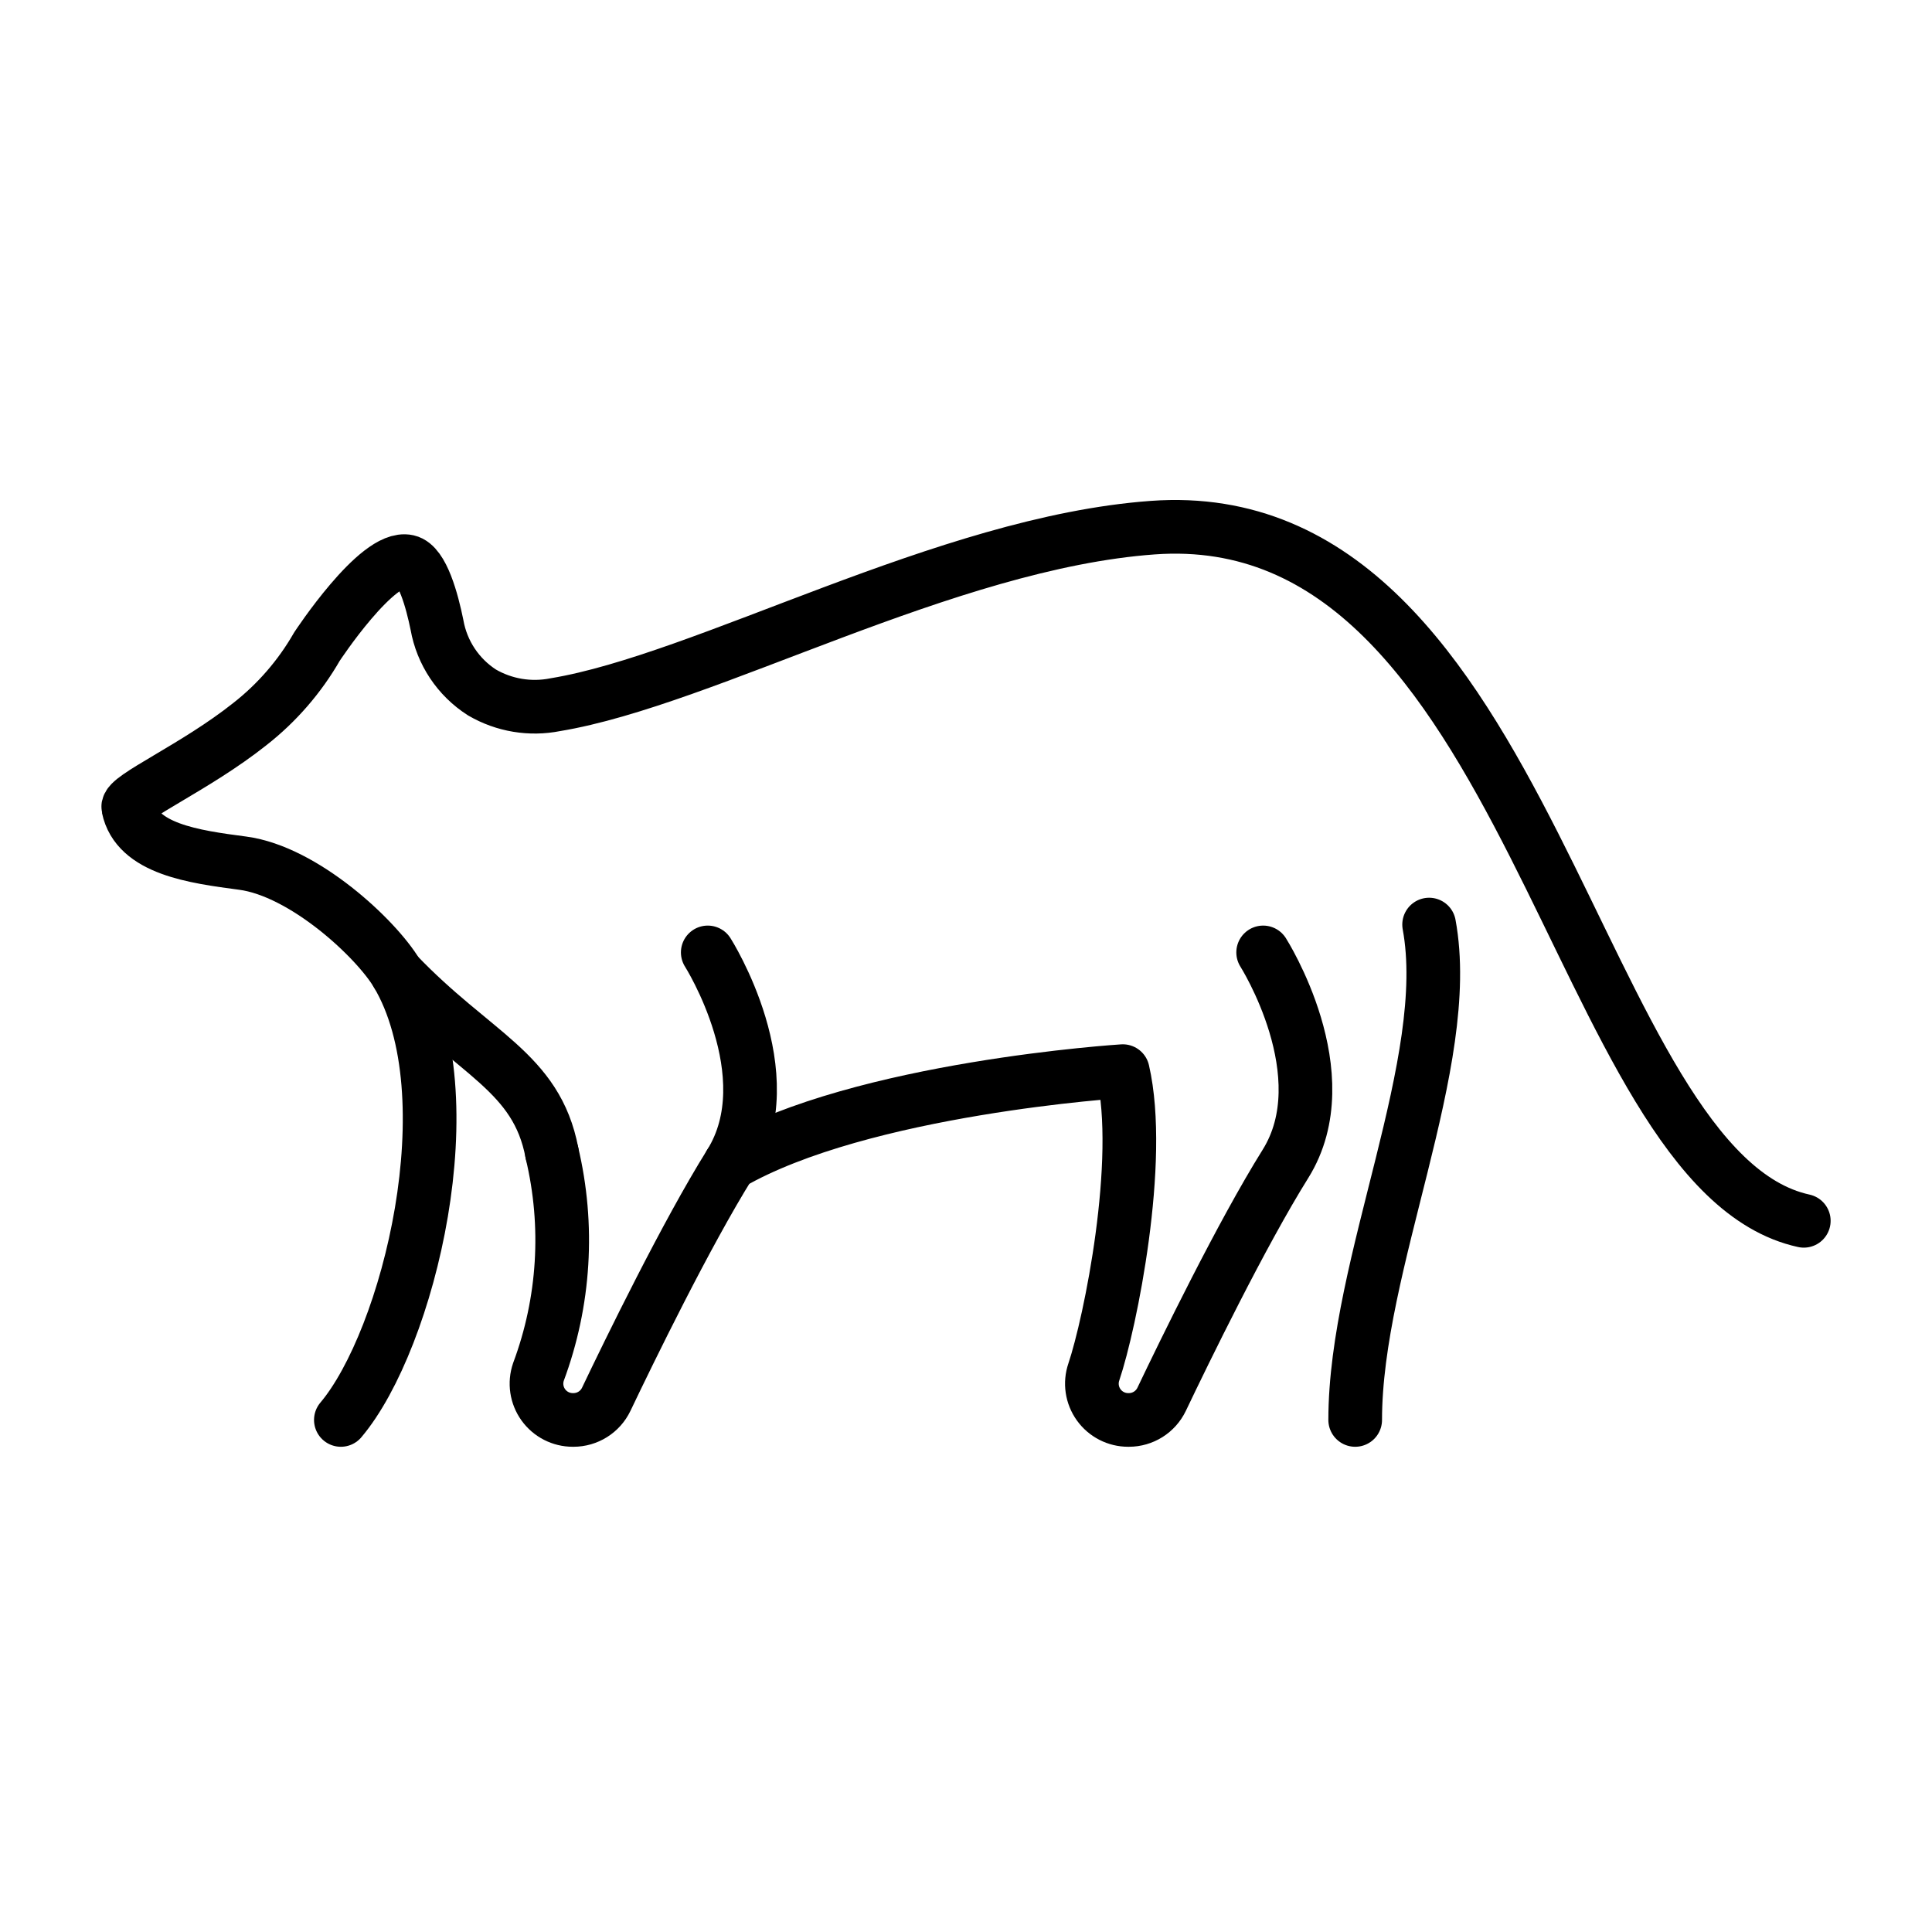
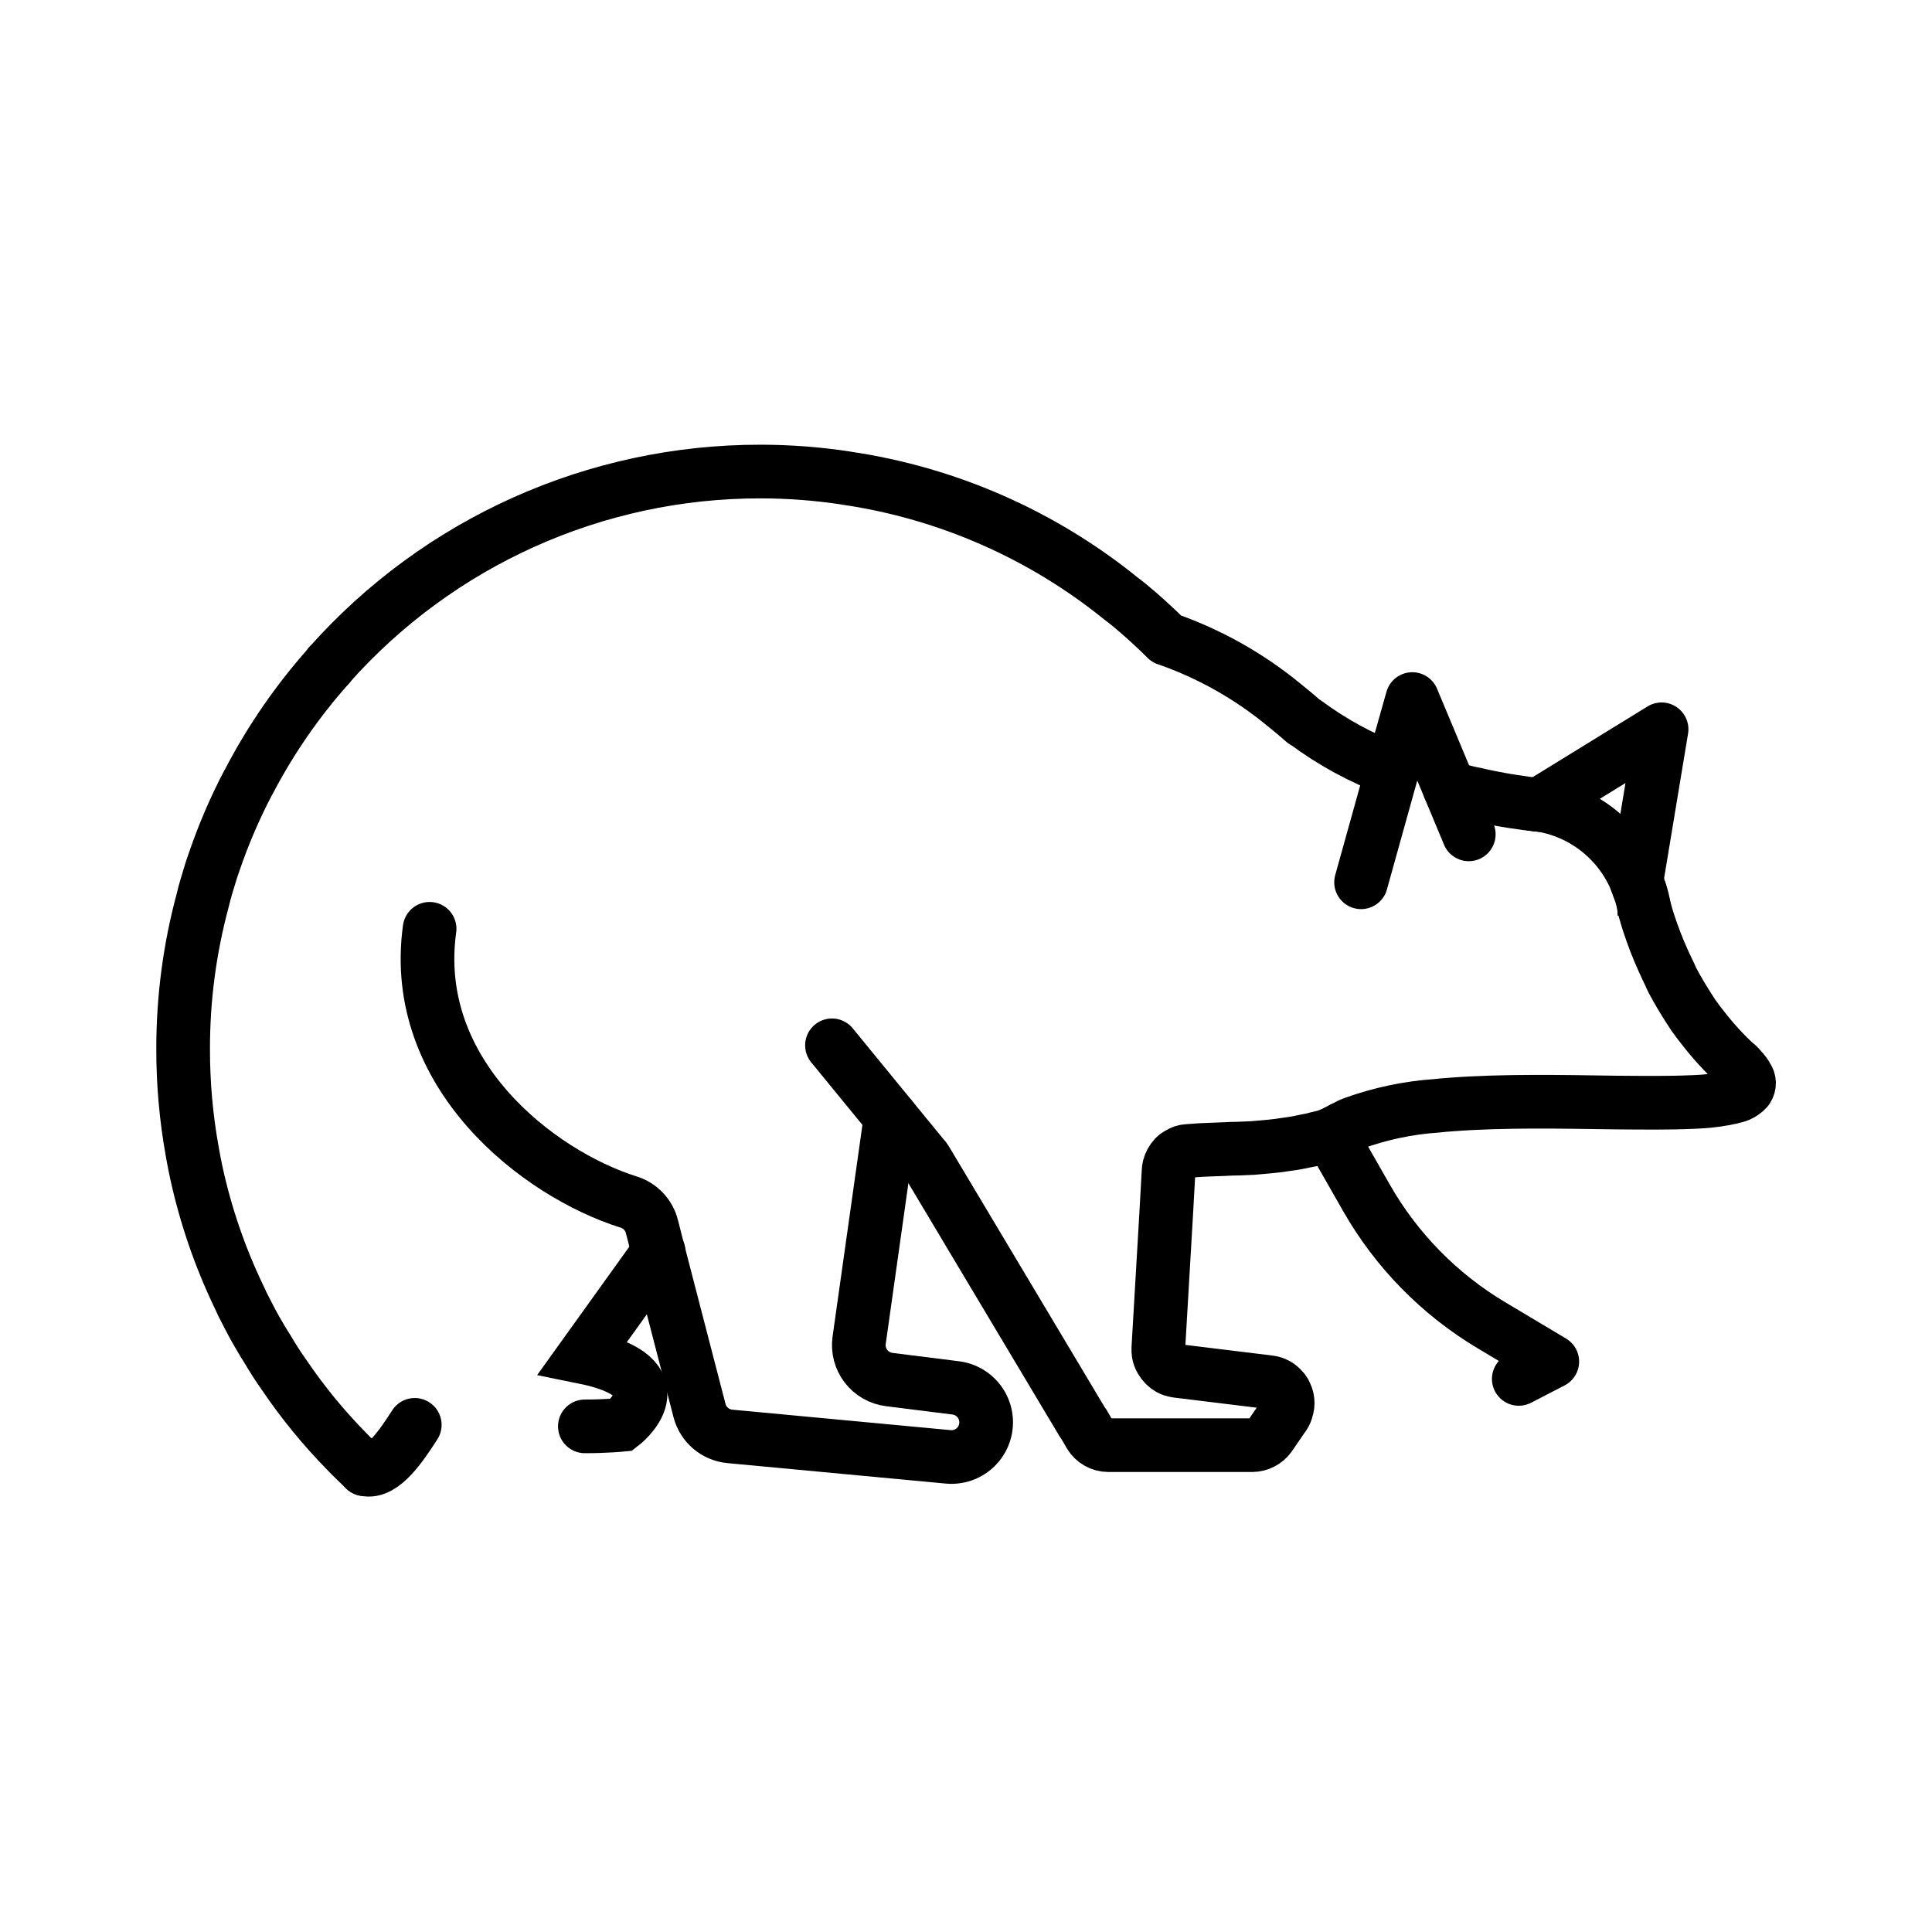
<svg xmlns="http://www.w3.org/2000/svg" id="emoji" viewBox="0 0 72 72">
  <g id="line">
-     <path id="Raccoon_Line_1" fill="none" stroke="#000" stroke-linecap="round" stroke-linejoin="round" stroke-width="2" d="M67.222,45.496c-8.584-1.873-10.129-26.859-24.265-25.832-7.698.559-16.667,5.674-22.264,6.598a3.908,3.908,0,0,1-2.731-.456,3.767,3.767,0,0,1-1.677-2.517c-.183-.899-.544-2.24-1.092-2.364C14.062,20.668,11.81,24.1,11.81,24.1a9.957,9.957,0,0,1-2.501,2.886c-2.033,1.616-4.607,2.727-4.529,3.106.317,1.547,2.443,1.835,4.262,2.075,2.287.302,4.974,2.811,5.75,4.112,2.698,4.522.43,13.657-2.089,16.638" />
-     <path id="Raccoon_Line_2" fill="none" stroke="#000" stroke-linecap="round" stroke-linejoin="round" stroke-width="2" d="M53.259,34.456c.948,5.121-2.755,12.633-2.755,18.461" />
-     <path id="Raccoon_Line_3" fill="none" stroke="#000" stroke-linecap="round" stroke-linejoin="round" stroke-width="2" d="M26.376,35.494s2.904,4.563.83,7.882c-1.629,2.606-3.769,7.003-4.613,8.771a1.355,1.355,0,0,1-1.223.77h-.021a1.352,1.352,0,0,1-1.283-1.789,14.046,14.046,0,0,0,.502-8.167" />
-     <path id="Raccoon_Line_4" fill="none" stroke="#000" stroke-linecap="round" stroke-linejoin="round" stroke-width="2" d="M47.074,35.494s2.904,4.563.83,7.882c-1.629,2.606-3.769,7.003-4.613,8.771a1.354,1.354,0,0,1-1.223.77h-.021a1.352,1.352,0,0,1-1.283-1.789c.614-1.818,1.848-7.876,1.079-11.21,0,0-9.73.612-14.637,3.457" />
-     <path id="Raccoon_Line_5" fill="none" stroke="#000" stroke-linecap="round" stroke-linejoin="round" stroke-width="2" d="M20.569,42.961c-.575-3.026-2.889-3.662-5.777-6.682" />
+     <path fill="none" stroke="#000" stroke-linecap="round" stroke-linejoin="round" stroke-width="2" d="M13.596,54.756h.009c.664.168,1.375-.917,1.852-1.656" />
+     <line x1="12.268" x2="12.268" y1="24.794" y2="24.784" fill="none" stroke="#000" stroke-linecap="round" stroke-linejoin="round" stroke-width="2" />
+     <path fill="none" stroke="#000" stroke-miterlimit="10" stroke-width="2" d="M61.108,33.194c0-.019-.009-.028-.009-.047a1.085,1.085,0,0,1-.037-.168" />
+     <path fill="none" stroke="#000" stroke-miterlimit="10" stroke-width="2" d="M57.029,29.957c.271.037.421.047.421.047a4.659,4.659,0,0,1,3.648,3.143v.009a3.129,3.129,0,0,1,.178.72v.009" />
+     <polyline fill="none" stroke="#000" stroke-linecap="round" stroke-linejoin="round" stroke-width="2" points="57.347 29.995 61.922 27.179 60.986 32.829 60.986 32.838 60.986 32.857" />
+     <polyline fill="none" stroke="#000" stroke-linecap="round" stroke-linejoin="round" stroke-width="2" points="50.723 32.88 52.117 27.876 52.632 26.052 53.614 28.4 54.737 31.094" />
+     <path fill="none" stroke="#000" stroke-linecap="round" stroke-linejoin="round" stroke-width="2" d="M49.58,42.285l1.347,2.36a13.064,13.064,0,0,0,4.65,4.741l2.272,1.356L56.6,51.388" />
+     <path fill="none" stroke="#000" stroke-linecap="round" stroke-linejoin="round" stroke-width="2" d="M16.01,34.614c-.75,5.408,4.045,9.122,7.416,10.182a1.287,1.287,0,0,1,.868.911l.244.956,1.531,5.904A1.293,1.293,0,0,0,27.2,53.53l8.138.763a1.293,1.293,0,0,0,1.355-1.671h0A1.293,1.293,0,0,0,35.62,51.723l-2.483-.312a1.293,1.293,0,0,1-1.119-1.463l1.173-8.317" />
+     <path fill="none" stroke="#000" stroke-linecap="round" stroke-miterlimit="10" stroke-width="2" d="M21.796,53.156c.782.001,1.367-.057,1.367-.057s2.32-1.768-1.431-2.526l2.806-3.91.009-.009" />
+     <path fill="none" stroke="#000" stroke-linecap="round" stroke-miterlimit="10" stroke-width="2" d="M31.005,38.956l2.189,2.675,1.188,1.45.065.075c.019.028.047.066.066.094l1.095,1.833,4.715,7.895.066.093.234.402a.797.797,0,0,0,.673.384h5.369a.815.815,0,0,0,.655-.337l.384-.561.019-.028.131-.187a.63.63,0,0,0,.093-.215.739.739,0,0,0-.066-.627s.009,0,0-.009a.321.321,0,0,0-.084-.112.751.751,0,0,0-.496-.271l-3.442-.421a.984.984,0,0,1-.159-.037.579.579,0,0,1-.112-.047.864.864,0,0,1-.318-.318.742.742,0,0,1-.094-.253,1.081,1.081,0,0,1-.009-.178l.29-4.958.093-1.665a.725.725,0,0,1,.019-.14.864.864,0,0,1,.197-.365.581.581,0,0,1,.178-.131.607.607,0,0,1,.309-.103c.327-.028.655-.047.973-.056.084,0,.168-.009.253-.009.15-.009.299-.009.449-.019.243,0,.505-.019.767-.028.206-.019.412-.037.627-.056s.43-.047.655-.084c.234-.028.477-.075.73-.131a3.05,3.05,0,0,0,.374-.084c.131-.028.271-.066.412-.103a.388.388,0,0,0,.093-.037.343.343,0,0,0,.103-.047,2.436,2.436,0,0,1,.225-.122,1.965,1.965,0,0,1,.243-.122,1.58,1.58,0,0,1,.253-.122,11.381,11.381,0,0,1,3.134-.664c.178-.019.346-.037.524-.047,1.964-.15,4.163-.103,6.09-.075,1.085.009,2.086.019,2.9-.019h.037c.262-.009.505-.028.72-.056a3.048,3.048,0,0,0,.328-.047,1.75,1.75,0,0,0,.253-.047,1.016,1.016,0,0,0,.197-.047.886.886,0,0,0,.514-.281.377.377,0,0,0,0-.449.56.56,0,0,0-.084-.14l-.009-.009a.568.568,0,0,0-.122-.14,1.21,1.21,0,0,0-.215-.225h-.009a10.915,10.915,0,0,1-1.188-1.3c-.131-.159-.253-.327-.374-.496q-.253-.379-.477-.758c-.103-.178-.206-.355-.299-.533a2.406,2.406,0,0,1-.103-.225c-.084-.168-.159-.337-.234-.496a13.816,13.816,0,0,1-.561-1.45c-.047-.15-.094-.299-.131-.44-.009-.019-.009-.037-.019-.056,0-.019-.009-.037-.009-.056" />
+     <path fill="none" stroke="#000" stroke-linecap="round" stroke-linejoin="round" stroke-width="2" d="M57.45,30.004a.806.806,0,0,1-.103-.009c-.075-.009-.178-.019-.318-.037-.084-.009-.178-.019-.281-.037s-.206-.028-.327-.047h-.009c-.122-.019-.262-.047-.402-.066-.309-.056-.664-.122-1.048-.215a4.572,4.572,0,0,1-.458-.103c-.159-.037-.327-.075-.486-.122" />
+     <path fill="none" stroke="#000" stroke-linecap="round" stroke-linejoin="round" stroke-width="2" d="M51.894,28.685a13.211,13.211,0,0,1-3.246-1.768.071.071,0,0,1-.037-.019.029.029,0,0,0-.019-.009c-.253-.225-.505-.43-.748-.627a14.227,14.227,0,0,0-4.359-2.451h-.009c-.337-.337-.692-.664-1.057-.982-.215-.187-.43-.365-.655-.533a21.14,21.14,0,0,0-10.187-4.471c-.019,0-.028-.009-.047-.009a21.076,21.076,0,0,0-3.19-.243,21.46,21.46,0,0,0-16.071,7.212v.009a21.221,21.221,0,0,0-2.984,4.312.206.206,0,0,0-.028.047,20.693,20.693,0,0,0-1.272,2.956c-.037.103-.066.197-.103.299l-.196.645c-.047.168-.094.327-.131.496a21.151,21.151,0,0,0-.73,5.538,21.372,21.372,0,0,0,.337,3.817c.047.262.094.524.15.776a21.073,21.073,0,0,0,1.6,4.659,2.394,2.394,0,0,1,.103.225c0,.009.009.009.009.019.159.309.318.627.486.926.009.009.009.009.009.019.15.253.29.505.449.748.196.337.402.655.627.973a20.292,20.292,0,0,0,2.311,2.825c.215.225.43.43.655.645l.037.037h.009" />
  </g>
</svg>
